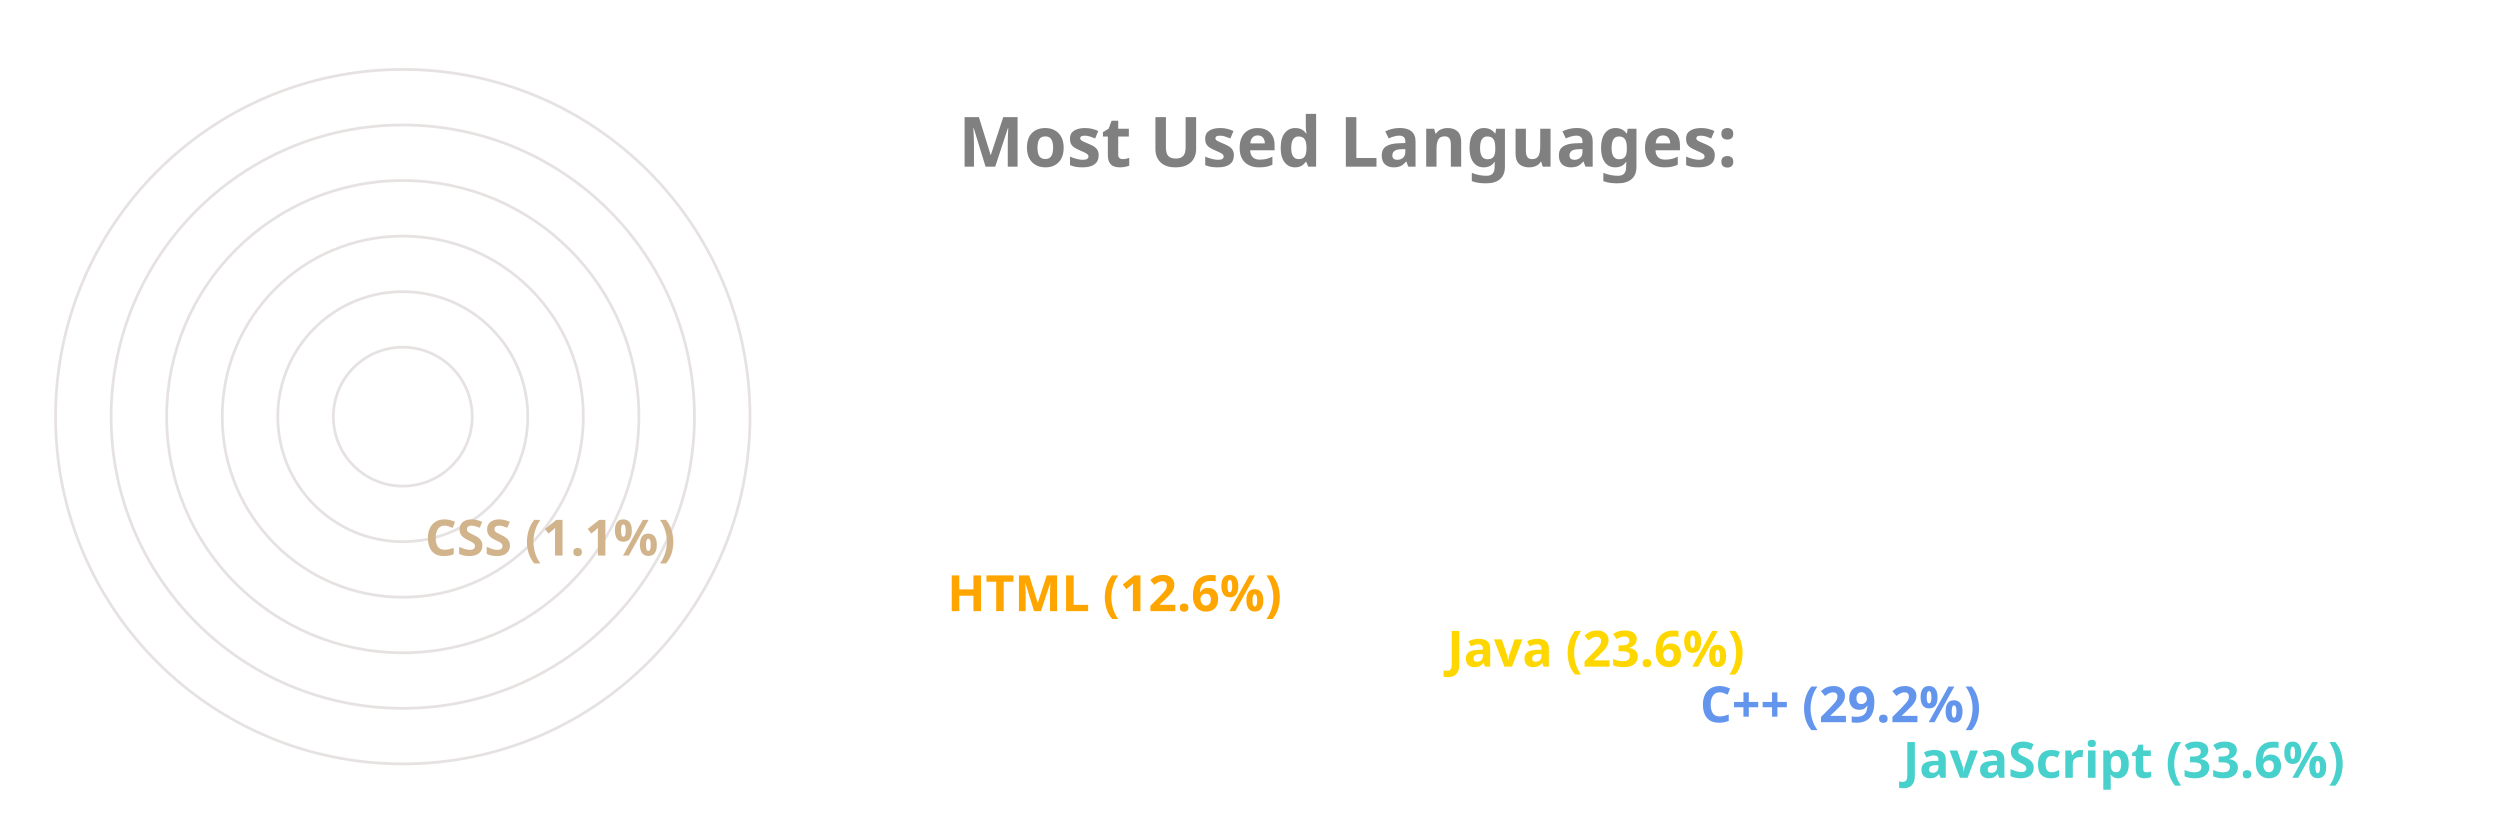
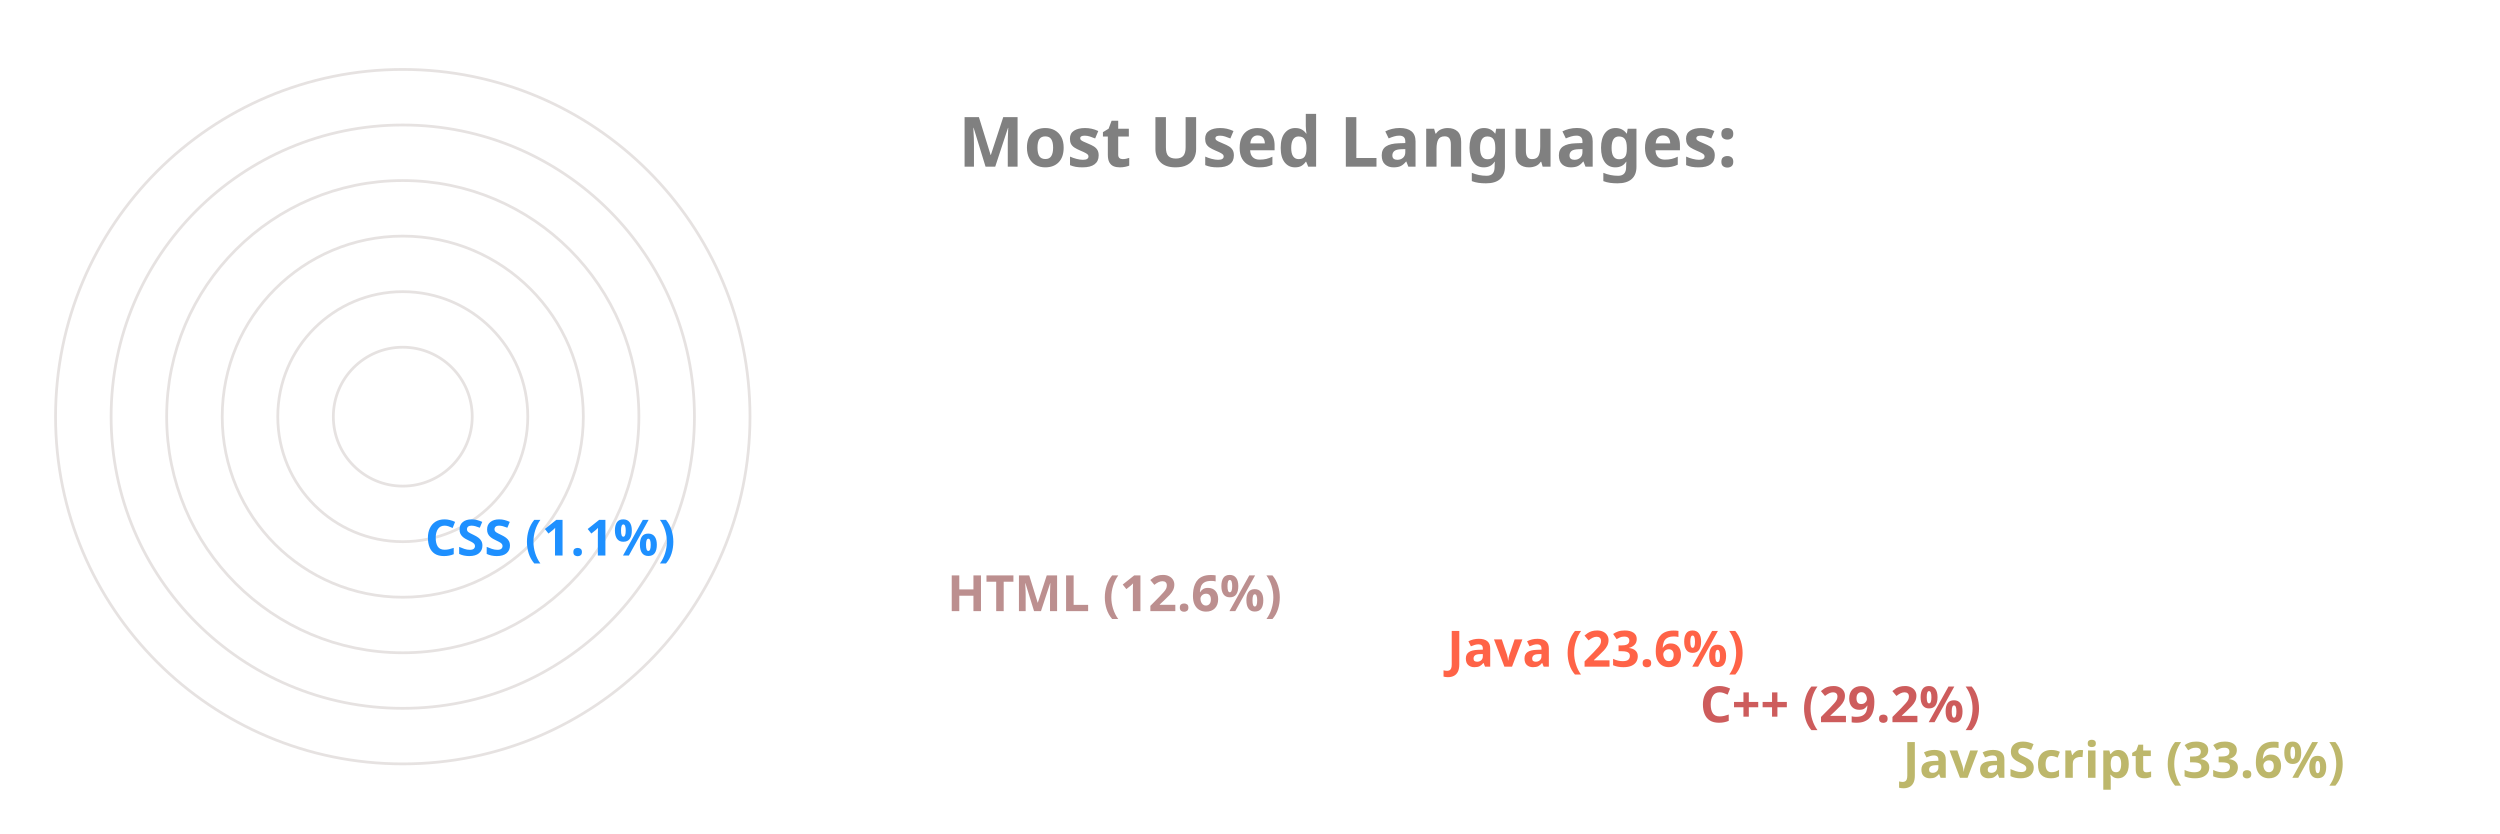
<svg xmlns="http://www.w3.org/2000/svg" viewBox="0 0 650 300" height="200px" width="600px">
  <style>
		.label {
			font: bold 25px sans-serif;
			color: #404040;
			-webkit-text-stroke: 1px white;
	  	}
		.name {
			font: bold 18px sans-serif;
			color: #404040;
	  	}

		.line {
			stroke-dasharray: 1000;
			stroke-dashoffset: 1000;
			animation: dash 3.5s ease-in-out forwards;	
			animation-iteration-count: infinite;
			animation-direction: alternate-reverse;
		}

		.path {
			stroke-dasharray: 1000;
			stroke-dashoffset: 1000;
			animation: dash 3.5s ease-in-out forwards;	
			animation-iteration-count: infinite;
			animation-direction: alternate-reverse;
		}
		  
		@keyframes dash {
			to {
				stroke-dashoffset: 0;
			}
		}

	</style>
  <g stroke="#E6E2E1" fill="none" stroke-width="1">
    <circle cx="20" cy="150" r="125" />
    <circle cx="20" cy="150" r="105" />
    <circle cx="20" cy="150" r="85" />
    <circle cx="20" cy="150" r="65" />
    <circle cx="20" cy="150" r="45" />
    <circle cx="20" cy="150" r="25" />
  </g>
  <g fill="none" stroke-width="20" class="line">
-     <line x2="550" y2="275" x1="20" y1="275" stroke="MediumTurquoise" />
-     <line x2="477" y2="255" x1="20" y1="255" stroke="CornflowerBlue" />
-     <line x2="386" y2="235" x1="20" y1="235" stroke="Gold" />
-     <line x2="206" y2="215" x1="20" y1="215" stroke="Orange" />
-     <line x2="18" y2="195" x1="20" y1="195" stroke="Tan" />
+     <line x2="550" y2="275" x1="20" y1="275" stroke="DarkKhaki" />
+     <line x2="477" y2="255" x1="20" y1="255" stroke="IndianRed" />
+     <line x2="386" y2="235" x1="20" y1="235" stroke="Tomato" />
+     <line x2="206" y2="215" x1="20" y1="215" stroke="RosyBrown" />
+     <line x2="18" y2="195" x1="20" y1="195" stroke="DodgerBlue" />
  </g>
  <g fill="none" stroke-width="20" stroke-linecap="round" class="path">
-     <path d="M 20 275 A 125 125 45 0 1 -83 80" stroke="MediumTurquoise" />
-     <path d="M 20 255 A 105 105 45 0 1 -71 99" stroke="CornflowerBlue" />
-     <path d="M 20 235 A 85 85 45 0 1 -57 115" stroke="Gold" />
-     <path d="M 20 215 A 65 65 45 0 1 -43 135" stroke="Orange" />
-     <path d="M 20 195 A 45 45 45 0 1 -24 149" stroke="Tan" />
+     <path d="M 20 275 A 125 125 45 0 1 -83 80" stroke="DarkKhaki" />
+     <path d="M 20 255 A 105 105 45 0 1 -71 99" stroke="IndianRed" />
+     <path d="M 20 235 A 85 85 45 0 1 -57 115" stroke="Tomato" />
+     <path d="M 20 215 A 65 65 45 0 1 -43 135" stroke="RosyBrown" />
+     <path d="M 20 195 A 45 45 45 0 1 -24 149" stroke="DodgerBlue" />
  </g>
  <g class="name">
-     <text x="560" y="280" fill="MediumTurquoise">JavaScript (33.6%)</text>
-     <text x="487" y="260" fill="CornflowerBlue">C++ (29.2%)</text>
-     <text x="396" y="240" fill="Gold">Java (23.6%)</text>
-     <text x="216" y="220" fill="Orange">HTML (12.6%)</text>
-     <text x="28" y="200" fill="Tan">CSS (1.1%)</text>
+     <text x="560" y="280" fill="DarkKhaki">JavaScript (33.6%)</text>
+     <text x="487" y="260" fill="IndianRed">C++ (29.2%)</text>
+     <text x="396" y="240" fill="Tomato">Java (23.6%)</text>
+     <text x="216" y="220" fill="RosyBrown">HTML (12.6%)</text>
+     <text x="28" y="200" fill="DodgerBlue">CSS (1.1%)</text>
  </g>
  <g class="label">
    <text x="220" y="60" fill="grey">Most Used Languages:</text>
  </g>
</svg>
